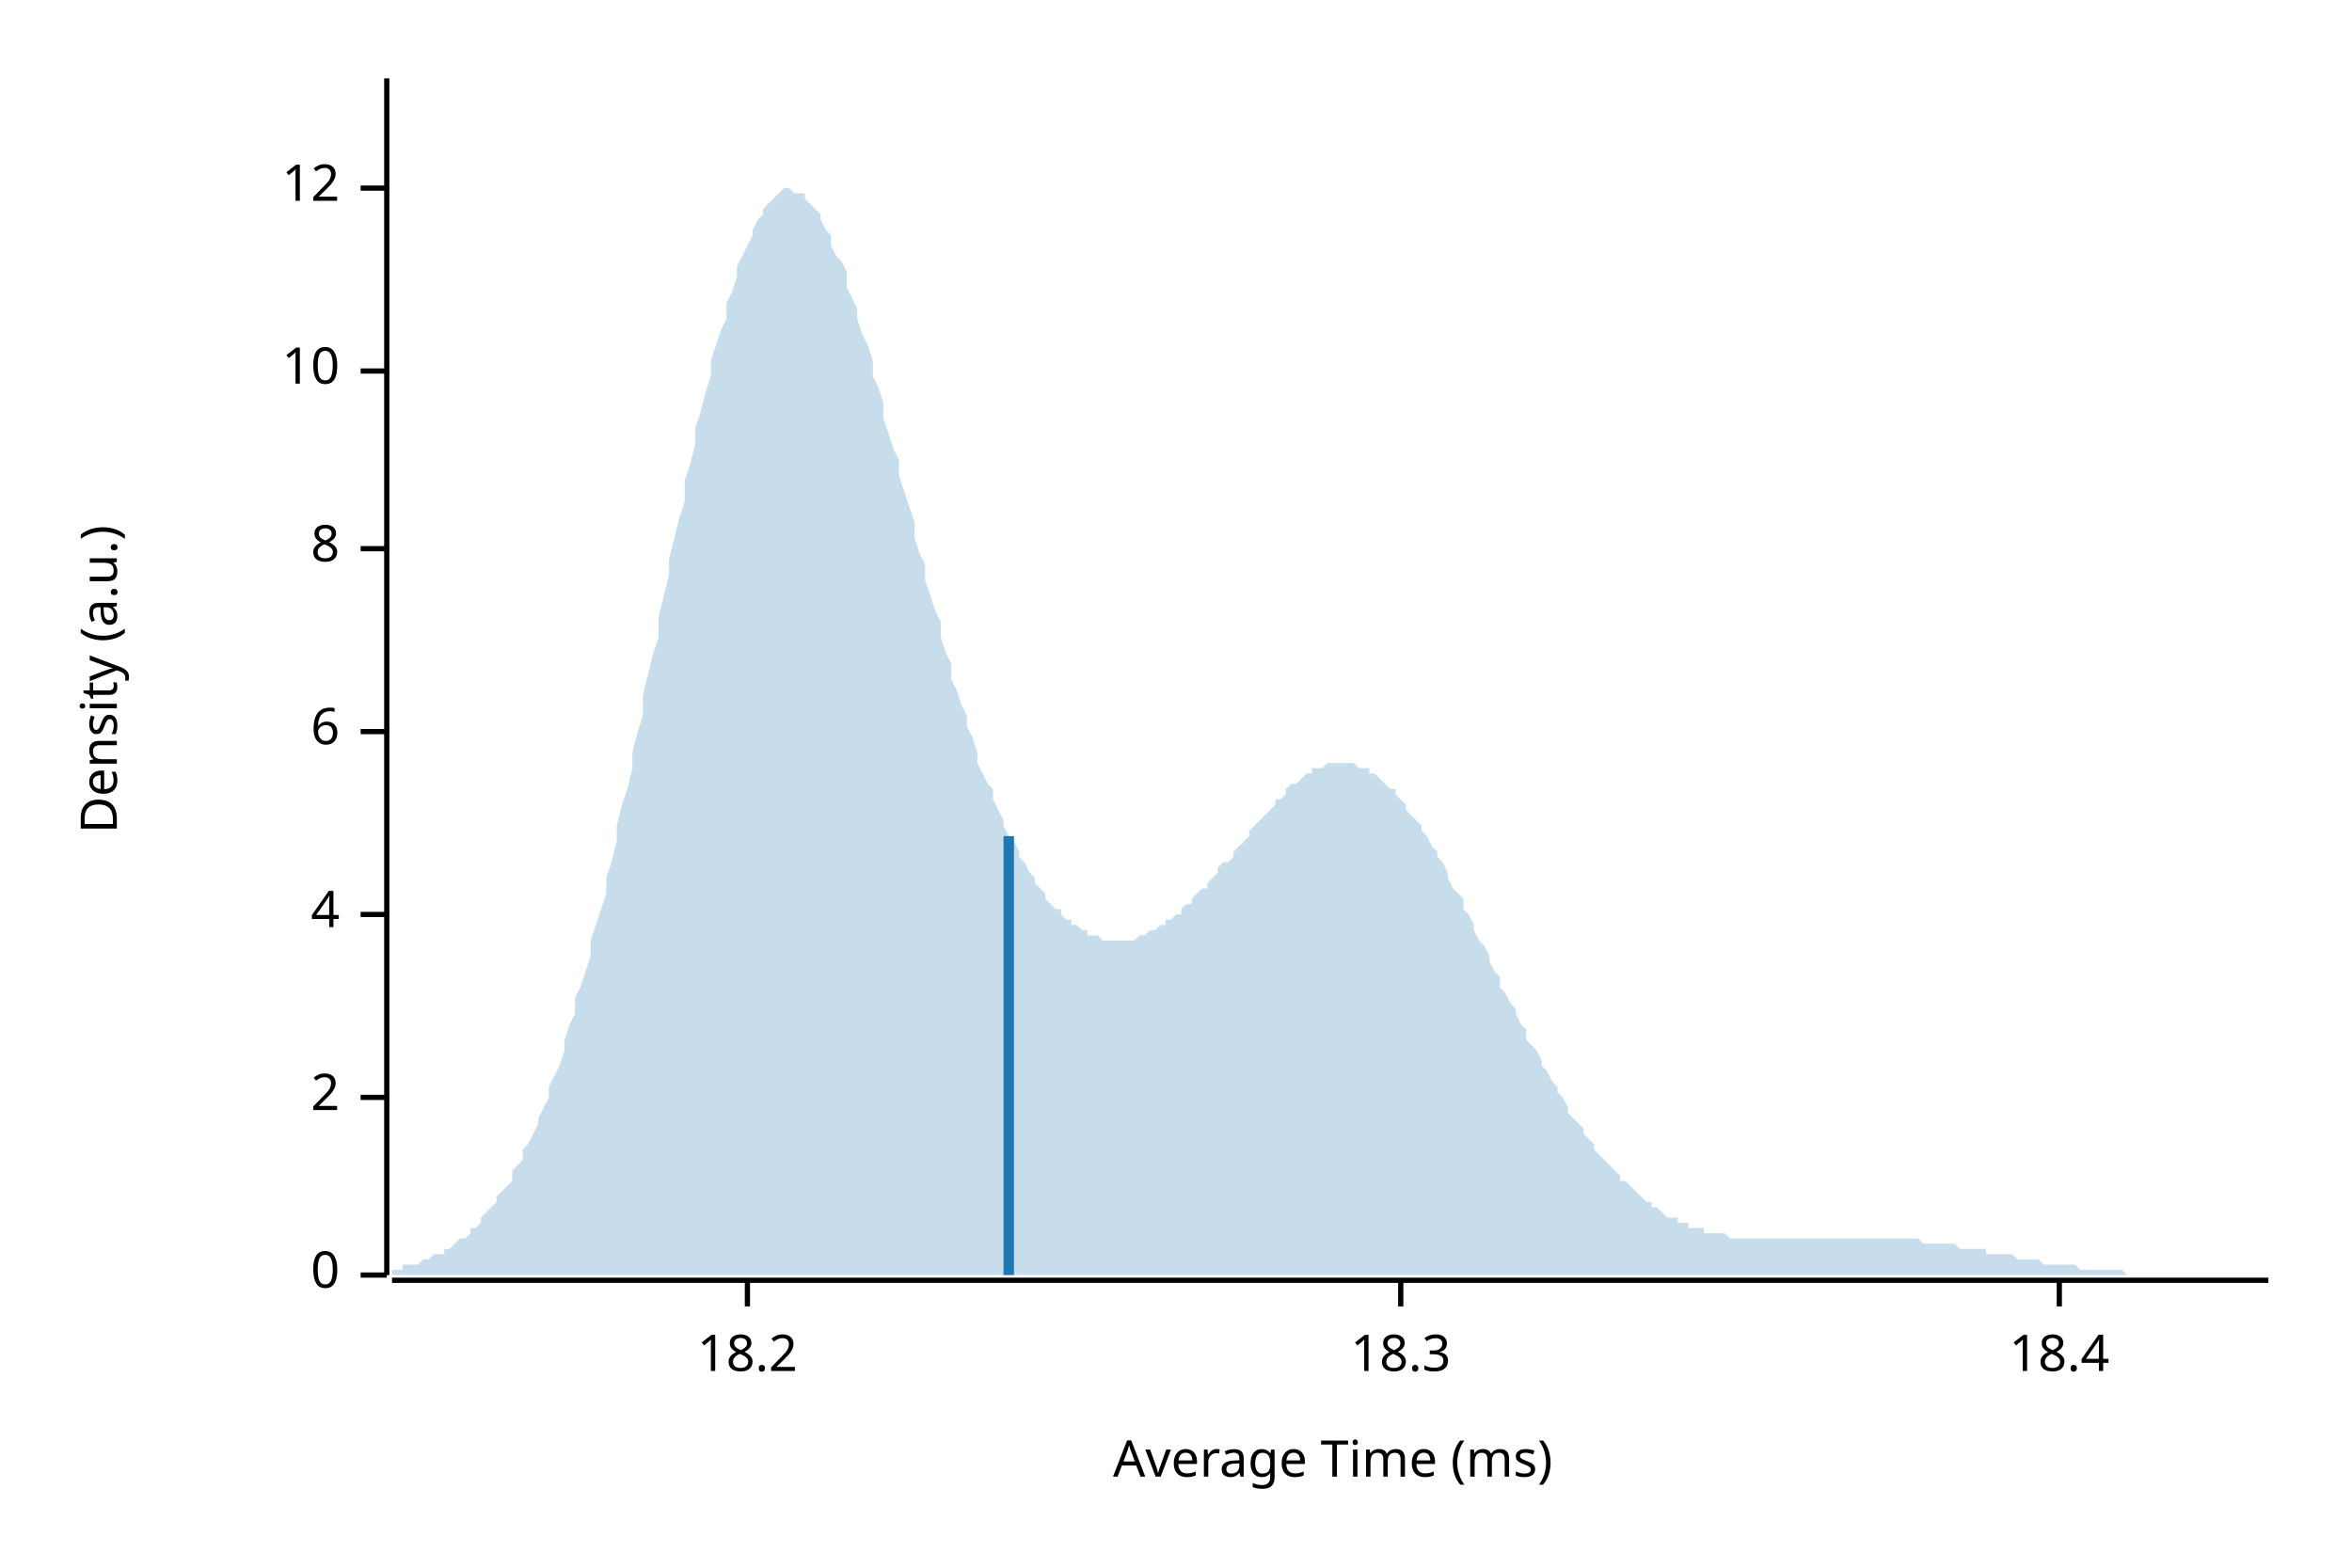
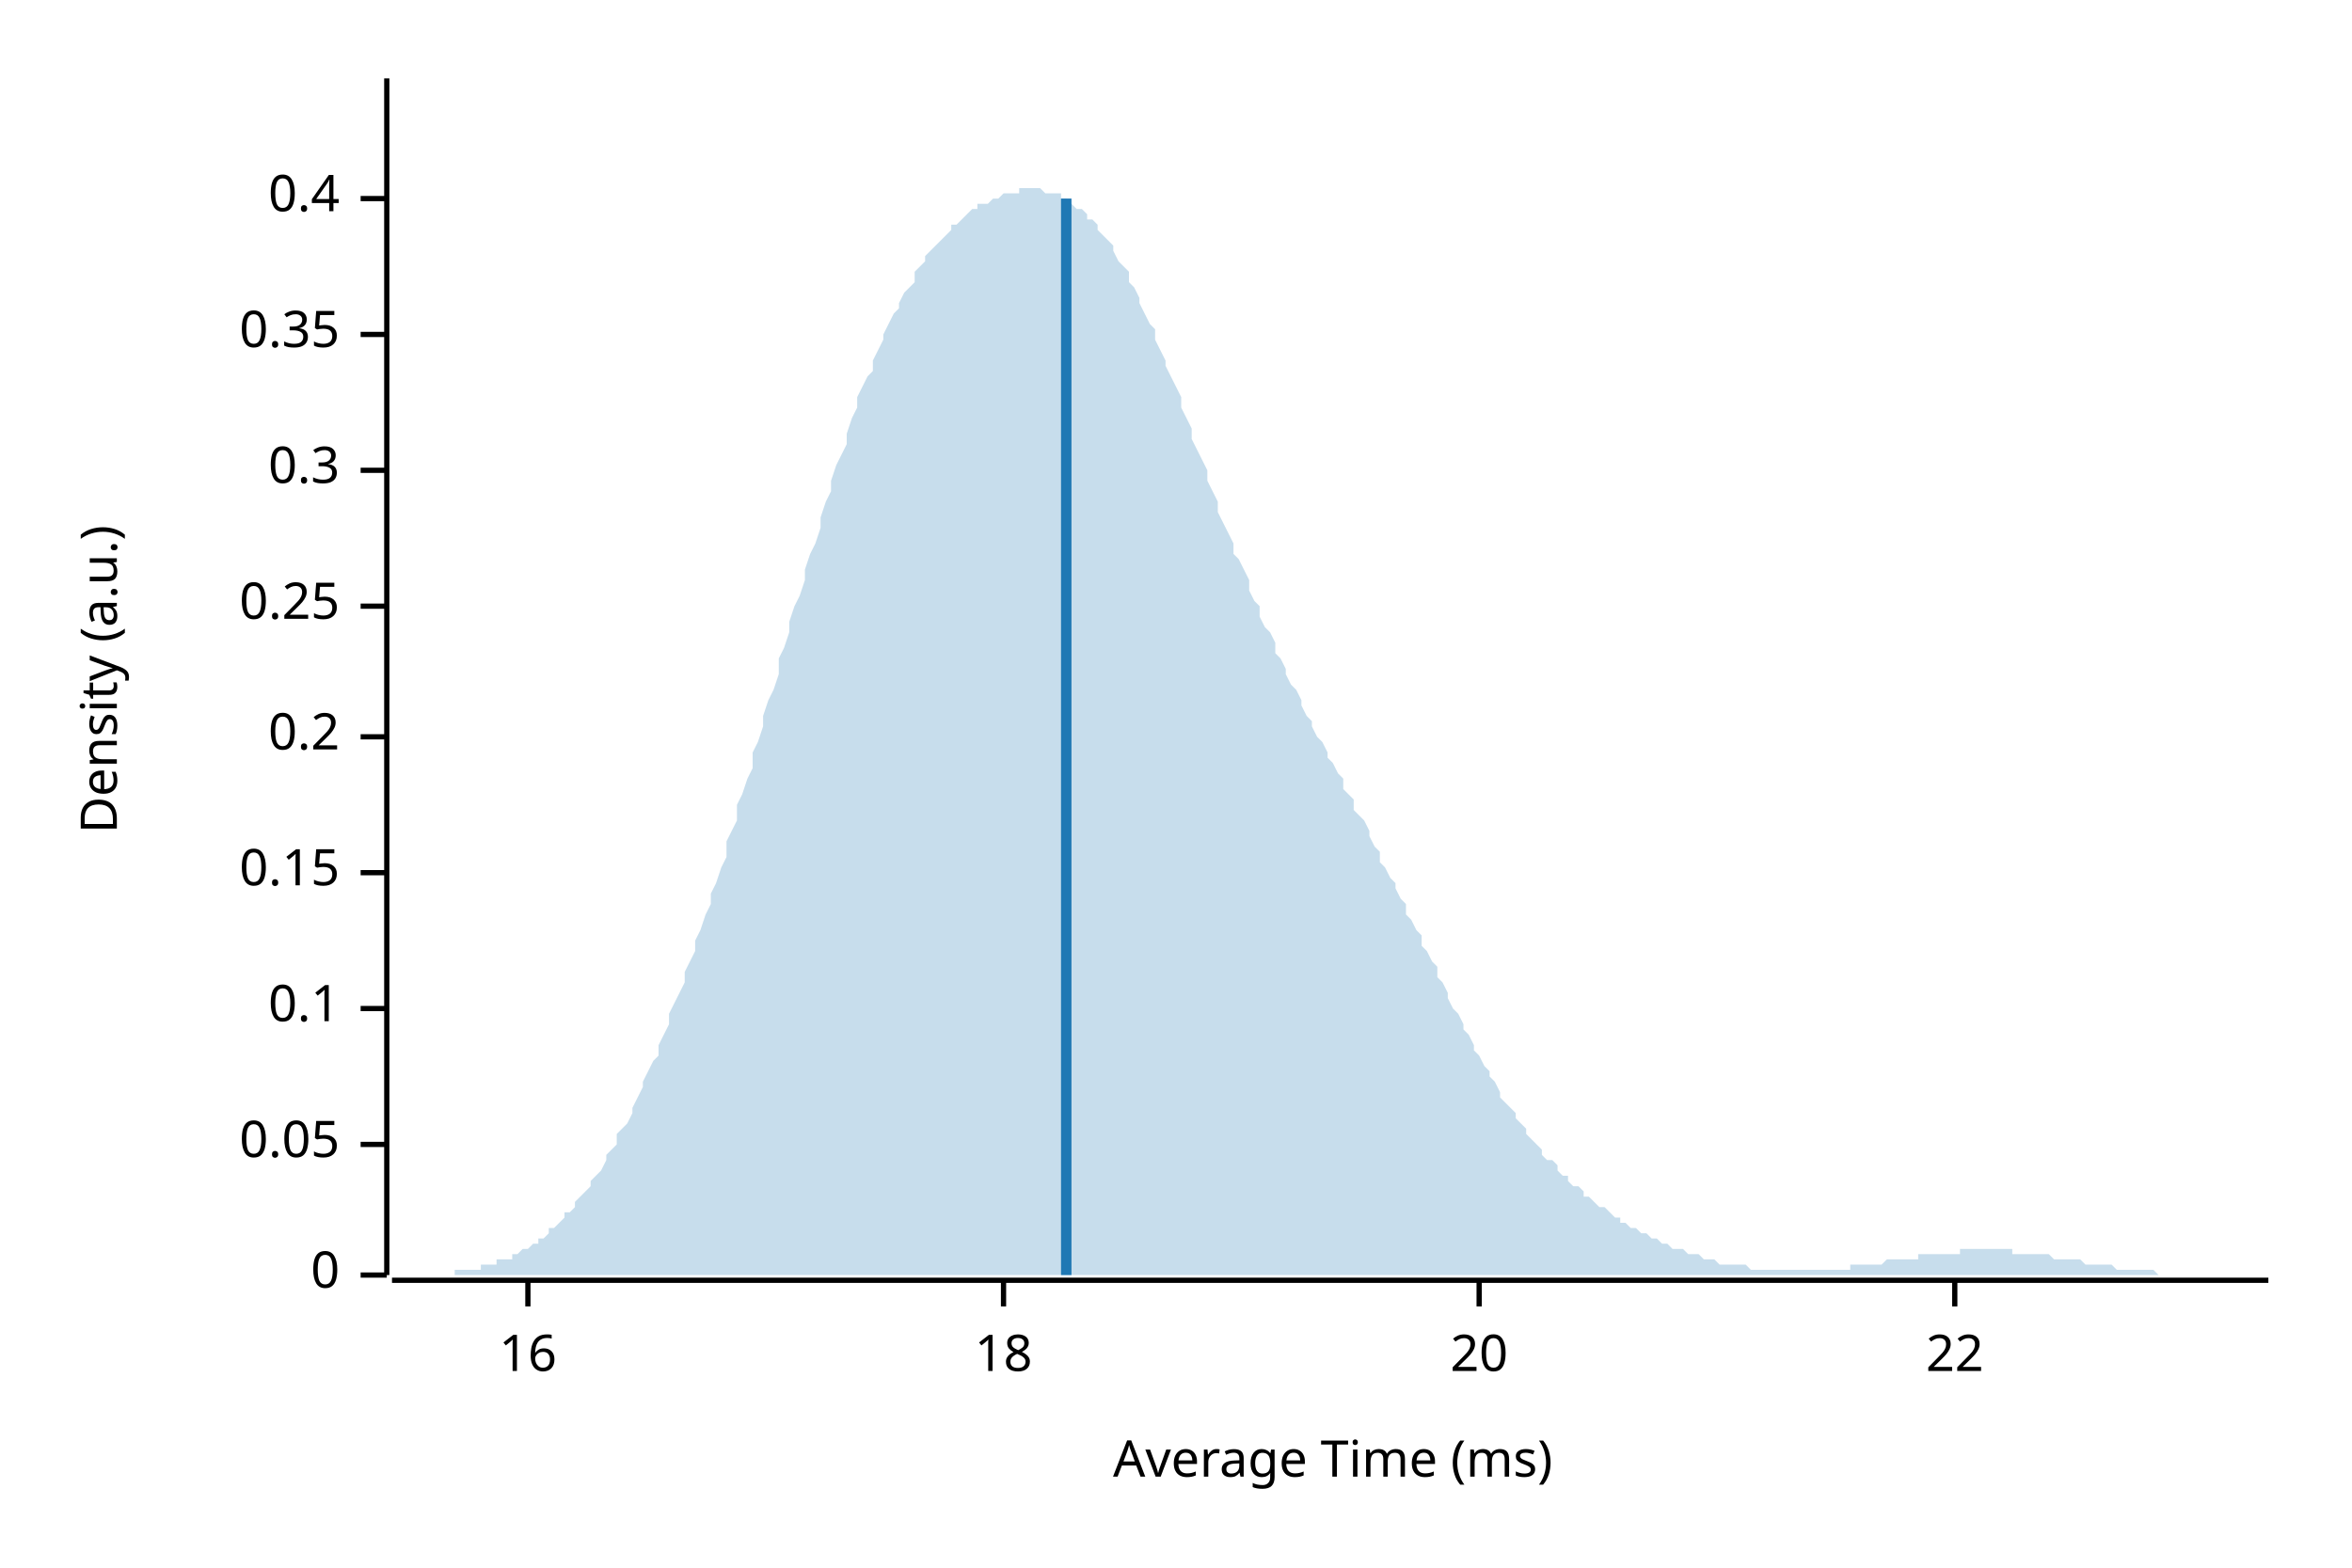
<svg xmlns="http://www.w3.org/2000/svg" width="450" height="300" viewBox="0 0 450 300">
  <text x="15" y="130" dy="0.76em" text-anchor="middle" font-family="sans-serif" font-size="9.677" opacity="1" fill="#000000" transform="rotate(270, 15, 130)">
Density (a.u.)
</text>
  <text x="255" y="285" dy="-0.5ex" text-anchor="middle" font-family="sans-serif" font-size="9.677" opacity="1" fill="#000000">
Average Time (ms)
</text>
  <polyline fill="none" opacity="1" stroke="#000000" stroke-width="1" points="74,15 74,244 " />
  <text x="65" y="244" dy="0.5ex" text-anchor="end" font-family="sans-serif" font-size="9.677" opacity="1" fill="#000000">
0
</text>
  <polyline fill="none" opacity="1" stroke="#000000" stroke-width="1" points="69,244 74,244 " />
-   <text x="65" y="210" dy="0.5ex" text-anchor="end" font-family="sans-serif" font-size="9.677" opacity="1" fill="#000000">
- 2
+   <text x="65" y="219" dy="0.5ex" text-anchor="end" font-family="sans-serif" font-size="9.677" opacity="1" fill="#000000">
+ 0.05
</text>
-   <polyline fill="none" opacity="1" stroke="#000000" stroke-width="1" points="69,210 74,210 " />
-   <text x="65" y="175" dy="0.5ex" text-anchor="end" font-family="sans-serif" font-size="9.677" opacity="1" fill="#000000">
- 4
+   <polyline fill="none" opacity="1" stroke="#000000" stroke-width="1" points="69,219 74,219 " />
+   <text x="65" y="193" dy="0.5ex" text-anchor="end" font-family="sans-serif" font-size="9.677" opacity="1" fill="#000000">
+ 0.1
</text>
-   <polyline fill="none" opacity="1" stroke="#000000" stroke-width="1" points="69,175 74,175 " />
-   <text x="65" y="140" dy="0.5ex" text-anchor="end" font-family="sans-serif" font-size="9.677" opacity="1" fill="#000000">
- 6
+   <polyline fill="none" opacity="1" stroke="#000000" stroke-width="1" points="69,193 74,193 " />
+   <text x="65" y="167" dy="0.5ex" text-anchor="end" font-family="sans-serif" font-size="9.677" opacity="1" fill="#000000">
+ 0.15
</text>
-   <polyline fill="none" opacity="1" stroke="#000000" stroke-width="1" points="69,140 74,140 " />
-   <text x="65" y="105" dy="0.5ex" text-anchor="end" font-family="sans-serif" font-size="9.677" opacity="1" fill="#000000">
- 8
+   <polyline fill="none" opacity="1" stroke="#000000" stroke-width="1" points="69,167 74,167 " />
+   <text x="65" y="141" dy="0.5ex" text-anchor="end" font-family="sans-serif" font-size="9.677" opacity="1" fill="#000000">
+ 0.2
</text>
-   <polyline fill="none" opacity="1" stroke="#000000" stroke-width="1" points="69,105 74,105 " />
-   <text x="65" y="71" dy="0.5ex" text-anchor="end" font-family="sans-serif" font-size="9.677" opacity="1" fill="#000000">
- 10
+   <polyline fill="none" opacity="1" stroke="#000000" stroke-width="1" points="69,141 74,141 " />
+   <text x="65" y="116" dy="0.5ex" text-anchor="end" font-family="sans-serif" font-size="9.677" opacity="1" fill="#000000">
+ 0.25
</text>
-   <polyline fill="none" opacity="1" stroke="#000000" stroke-width="1" points="69,71 74,71 " />
-   <text x="65" y="36" dy="0.5ex" text-anchor="end" font-family="sans-serif" font-size="9.677" opacity="1" fill="#000000">
- 12
+   <polyline fill="none" opacity="1" stroke="#000000" stroke-width="1" points="69,116 74,116 " />
+   <text x="65" y="90" dy="0.5ex" text-anchor="end" font-family="sans-serif" font-size="9.677" opacity="1" fill="#000000">
+ 0.3
</text>
-   <polyline fill="none" opacity="1" stroke="#000000" stroke-width="1" points="69,36 74,36 " />
+   <polyline fill="none" opacity="1" stroke="#000000" stroke-width="1" points="69,90 74,90 " />
+   <text x="65" y="64" dy="0.5ex" text-anchor="end" font-family="sans-serif" font-size="9.677" opacity="1" fill="#000000">
+ 0.35
+ </text>
+   <polyline fill="none" opacity="1" stroke="#000000" stroke-width="1" points="69,64 74,64 " />
+   <text x="65" y="38" dy="0.5ex" text-anchor="end" font-family="sans-serif" font-size="9.677" opacity="1" fill="#000000">
+ 0.4
+ </text>
+   <polyline fill="none" opacity="1" stroke="#000000" stroke-width="1" points="69,38 74,38 " />
  <polyline fill="none" opacity="1" stroke="#000000" stroke-width="1" points="75,245 434,245 " />
-   <text x="143" y="255" dy="0.76em" text-anchor="middle" font-family="sans-serif" font-size="9.677" opacity="1" fill="#000000">
- 18.2
+   <text x="101" y="255" dy="0.76em" text-anchor="middle" font-family="sans-serif" font-size="9.677" opacity="1" fill="#000000">
+ 16
</text>
-   <polyline fill="none" opacity="1" stroke="#000000" stroke-width="1" points="143,245 143,250 " />
-   <text x="268" y="255" dy="0.76em" text-anchor="middle" font-family="sans-serif" font-size="9.677" opacity="1" fill="#000000">
- 18.3
+   <polyline fill="none" opacity="1" stroke="#000000" stroke-width="1" points="101,245 101,250 " />
+   <text x="192" y="255" dy="0.76em" text-anchor="middle" font-family="sans-serif" font-size="9.677" opacity="1" fill="#000000">
+ 18
</text>
-   <polyline fill="none" opacity="1" stroke="#000000" stroke-width="1" points="268,245 268,250 " />
-   <text x="394" y="255" dy="0.76em" text-anchor="middle" font-family="sans-serif" font-size="9.677" opacity="1" fill="#000000">
- 18.4
+   <polyline fill="none" opacity="1" stroke="#000000" stroke-width="1" points="192,245 192,250 " />
+   <text x="283" y="255" dy="0.76em" text-anchor="middle" font-family="sans-serif" font-size="9.677" opacity="1" fill="#000000">
+ 20
</text>
-   <polyline fill="none" opacity="1" stroke="#000000" stroke-width="1" points="394,245 394,250 " />
-   <polygon opacity="0.25" fill="#1F78B4" points="75,243 75,243 76,243 77,243 77,242 78,242 79,242 80,242 80,242 81,241 82,241 82,241 83,240 84,240 85,240 85,239 86,239 87,238 87,238 88,237 89,237 90,236 90,235 91,235 92,234 92,233 93,232 94,231 95,230 95,229 96,228 97,227 98,226 98,224 99,223 100,222 100,220 101,219 102,217 103,215 103,214 104,212 105,210 105,208 106,206 107,204 108,201 108,199 109,196 110,194 110,191 111,189 112,186 113,183 113,180 114,177 115,174 116,171 116,168 117,165 118,161 118,158 119,154 120,151 121,147 121,144 122,140 123,137 123,133 124,129 125,125 126,122 126,118 127,114 128,110 128,107 129,103 130,99 131,96 131,92 132,89 133,85 133,82 134,79 135,75 136,72 136,69 137,66 138,63 139,61 139,58 140,56 141,53 141,51 142,49 143,47 144,45 144,44 145,42 146,41 146,40 147,39 148,38 149,37 149,37 150,36 151,36 151,36 152,37 153,37 154,37 154,38 155,39 156,40 157,41 157,42 158,44 159,45 159,47 160,49 161,50 162,52 162,55 163,57 164,59 164,61 165,64 166,66 167,69 167,72 168,74 169,77 169,80 170,83 171,86 172,88 172,91 173,94 174,97 175,100 175,103 176,106 177,108 177,111 178,114 179,117 180,119 180,122 181,125 182,127 182,130 183,132 184,135 185,137 185,139 186,141 187,144 187,146 188,148 189,150 190,151 190,153 191,155 192,157 192,158 193,160 194,161 195,163 195,164 196,165 197,167 198,168 198,169 199,170 200,171 200,172 201,173 202,174 203,174 203,175 204,176 205,176 205,177 206,177 207,178 208,178 208,179 209,179 210,179 210,179 211,180 212,180 213,180 213,180 214,180 215,180 216,180 216,180 217,180 218,179 218,179 219,179 220,178 221,178 221,178 222,177 223,177 223,176 224,176 225,175 226,175 226,174 227,173 228,173 228,172 229,171 230,170 231,170 231,169 232,168 233,167 233,166 234,165 235,165 236,164 236,163 237,162 238,161 239,160 239,159 240,158 241,157 241,157 242,156 243,155 244,154 244,153 245,153 246,152 246,151 247,150 248,150 249,149 249,149 250,148 251,148 251,147 252,147 253,147 254,146 254,146 255,146 256,146 257,146 257,146 258,146 259,146 259,146 260,147 261,147 262,147 262,148 263,148 264,149 264,149 265,150 266,151 267,151 267,152 268,153 269,154 269,155 270,156 271,157 272,158 272,159 273,160 274,162 275,163 275,164 276,165 277,167 277,168 278,170 279,171 280,172 280,174 281,175 282,177 282,178 283,180 284,181 285,183 285,184 286,186 287,187 287,189 288,190 289,192 290,193 290,194 291,196 292,197 292,199 293,200 294,201 295,203 295,204 296,205 297,207 298,208 298,209 299,210 300,212 300,213 301,214 302,215 303,216 303,217 304,218 305,219 305,220 306,221 307,222 308,223 308,223 309,224 310,225 310,226 311,226 312,227 313,228 313,228 314,229 315,230 316,230 316,231 317,231 318,232 318,232 319,233 320,233 321,233 321,234 322,234 323,234 323,235 324,235 325,235 326,235 326,236 327,236 328,236 328,236 329,236 330,236 331,237 331,237 332,237 333,237 333,237 334,237 335,237 336,237 336,237 337,237 338,237 339,237 339,237 340,237 341,237 341,237 342,237 343,237 344,237 344,237 345,237 346,237 346,237 347,237 348,237 349,237 349,237 350,237 351,237 351,237 352,237 353,237 354,237 354,237 355,237 356,237 357,237 357,237 358,237 359,237 359,237 360,237 361,237 362,237 362,237 363,237 364,237 364,237 365,237 366,237 367,237 367,237 368,238 369,238 369,238 370,238 371,238 372,238 372,238 373,238 374,238 375,239 375,239 376,239 377,239 377,239 378,239 379,239 380,239 380,240 381,240 382,240 382,240 383,240 384,240 385,240 385,240 386,241 387,241 387,241 388,241 389,241 390,241 390,241 391,242 392,242 392,242 393,242 394,242 395,242 395,242 396,242 397,242 398,243 398,243 399,243 400,243 400,243 401,243 402,243 403,243 403,243 404,243 405,243 405,243 406,243 407,244 408,244 408,244 409,244 410,244 410,244 411,244 412,244 413,244 413,244 414,244 415,244 416,244 416,244 417,244 418,244 418,244 419,244 420,244 421,244 421,244 422,244 423,244 423,244 424,244 425,244 426,244 426,244 427,244 428,244 428,244 429,244 430,244 431,244 431,244 432,244 433,244 434,244 434,244 75,244 " />
-   <polyline fill="none" opacity="1" stroke="#1F78B4" stroke-width="2" points="193,244 193,160 " />
+   <polyline fill="none" opacity="1" stroke="#000000" stroke-width="1" points="283,245 283,250 " />
+   <text x="374" y="255" dy="0.76em" text-anchor="middle" font-family="sans-serif" font-size="9.677" opacity="1" fill="#000000">
+ 22
+ </text>
+   <polyline fill="none" opacity="1" stroke="#000000" stroke-width="1" points="374,245 374,250 " />
+   <polygon opacity="0.25" fill="#1F78B4" points="75,244 75,244 76,244 77,244 77,244 78,244 79,244 80,244 80,244 81,244 82,244 82,244 83,244 84,244 85,244 85,244 86,244 87,244 87,243 88,243 89,243 90,243 90,243 91,243 92,243 92,242 93,242 94,242 95,242 95,241 96,241 97,241 98,241 98,240 99,240 100,239 100,239 101,239 102,238 103,238 103,237 104,237 105,236 105,235 106,235 107,234 108,233 108,232 109,232 110,231 110,230 111,229 112,228 113,227 113,226 114,225 115,224 116,222 116,221 117,220 118,219 118,217 119,216 120,215 121,213 121,212 122,210 123,208 123,207 124,205 125,203 126,202 126,200 127,198 128,196 128,194 129,192 130,190 131,188 131,186 132,184 133,182 133,180 134,178 135,175 136,173 136,171 137,169 138,166 139,164 139,161 140,159 141,157 141,154 142,152 143,149 144,147 144,144 145,142 146,139 146,137 147,134 148,132 149,129 149,126 150,124 151,121 151,119 152,116 153,114 154,111 154,109 155,106 156,104 157,101 157,99 158,96 159,94 159,92 160,89 161,87 162,85 162,83 163,80 164,78 164,76 165,74 166,72 167,71 167,69 168,67 169,65 169,64 170,62 171,60 172,59 172,58 173,56 174,55 175,54 175,52 176,51 177,50 177,49 178,48 179,47 180,46 180,46 181,45 182,44 182,43 183,43 184,42 185,41 185,41 186,40 187,40 187,39 188,39 189,39 190,38 190,38 191,38 192,37 192,37 193,37 194,37 195,37 195,36 196,36 197,36 198,36 198,36 199,36 200,37 200,37 201,37 202,37 203,37 203,38 204,38 205,39 205,39 206,40 207,40 208,41 208,42 209,42 210,43 210,44 211,45 212,46 213,47 213,48 214,50 215,51 216,52 216,54 217,55 218,57 218,58 219,60 220,62 221,63 221,65 222,67 223,69 223,70 224,72 225,74 226,76 226,78 227,80 228,82 228,84 229,86 230,88 231,90 231,92 232,94 233,96 233,98 234,100 235,102 236,104 236,106 237,107 238,109 239,111 239,113 240,115 241,116 241,118 242,120 243,121 244,123 244,125 245,126 246,128 246,129 247,131 248,132 249,134 249,135 250,137 251,138 251,139 252,141 253,142 254,144 254,145 255,146 256,148 257,149 257,151 258,152 259,153 259,155 260,156 261,157 262,159 262,160 263,162 264,163 264,165 265,166 266,168 267,169 267,170 268,172 269,173 269,175 270,176 271,178 272,179 272,181 273,182 274,184 275,185 275,187 276,188 277,190 277,191 278,193 279,194 280,196 280,197 281,198 282,200 282,201 283,202 284,204 285,205 285,206 286,207 287,209 287,210 288,211 289,212 290,213 290,214 291,215 292,216 292,217 293,218 294,219 295,220 295,221 296,222 297,222 298,223 298,224 299,225 300,225 300,226 301,227 302,227 303,228 303,229 304,229 305,230 305,230 306,231 307,231 308,232 308,232 309,233 310,233 310,234 311,234 312,235 313,235 313,235 314,236 315,236 316,237 316,237 317,237 318,238 318,238 319,238 320,239 321,239 321,239 322,239 323,240 323,240 324,240 325,240 326,241 326,241 327,241 328,241 328,241 329,242 330,242 331,242 331,242 332,242 333,242 333,242 334,242 335,243 336,243 336,243 337,243 338,243 339,243 339,243 340,243 341,243 341,243 342,243 343,243 344,243 344,243 345,243 346,243 346,243 347,243 348,243 349,243 349,243 350,243 351,243 351,243 352,243 353,243 354,243 354,242 355,242 356,242 357,242 357,242 358,242 359,242 359,242 360,242 361,241 362,241 362,241 363,241 364,241 364,241 365,241 366,241 367,241 367,240 368,240 369,240 369,240 370,240 371,240 372,240 372,240 373,240 374,240 375,240 375,239 376,239 377,239 377,239 378,239 379,239 380,239 380,239 381,239 382,239 382,239 383,239 384,239 385,239 385,240 386,240 387,240 387,240 388,240 389,240 390,240 390,240 391,240 392,240 392,240 393,241 394,241 395,241 395,241 396,241 397,241 398,241 398,241 399,242 400,242 400,242 401,242 402,242 403,242 403,242 404,242 405,243 405,243 406,243 407,243 408,243 408,243 409,243 410,243 410,243 411,243 412,243 413,244 413,244 414,244 415,244 416,244 416,244 417,244 418,244 418,244 419,244 420,244 421,244 421,244 422,244 423,244 423,244 424,244 425,244 426,244 426,244 427,244 428,244 428,244 429,244 430,244 431,244 431,244 432,244 433,244 434,244 434,244 75,244 " />
+   <polyline fill="none" opacity="1" stroke="#1F78B4" stroke-width="2" points="204,244 204,38 " />
</svg>
